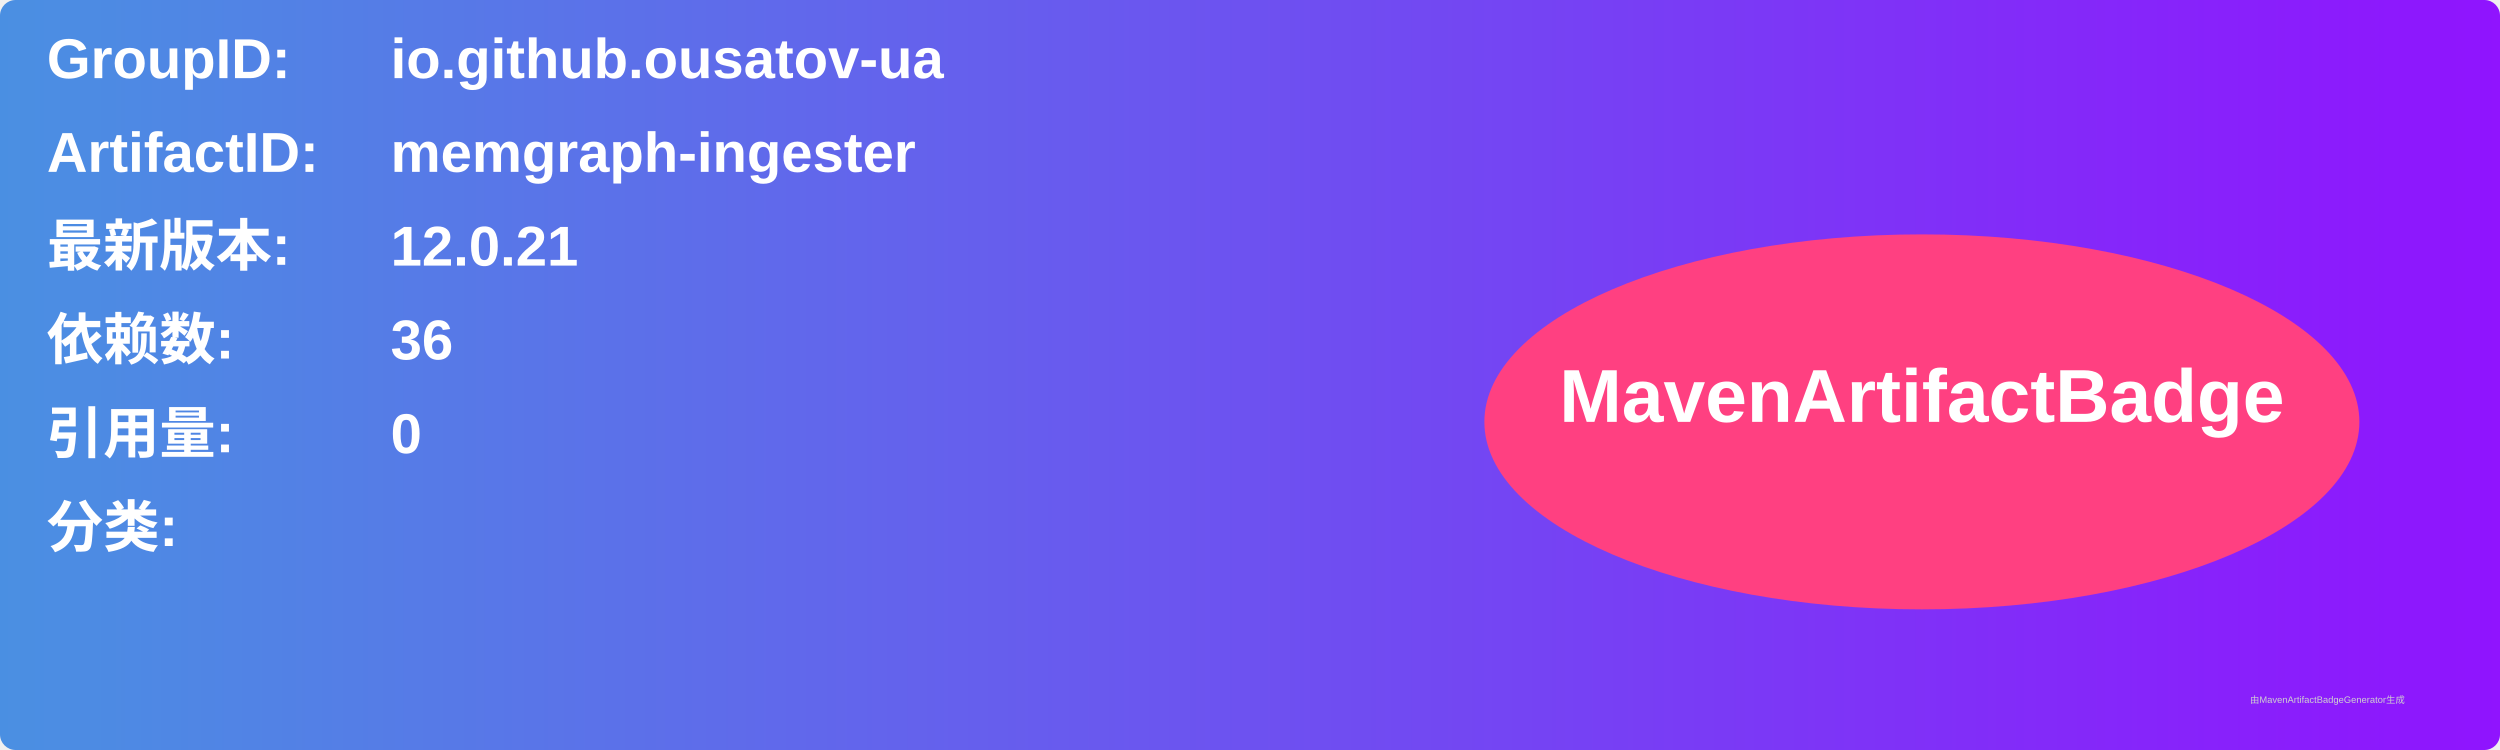
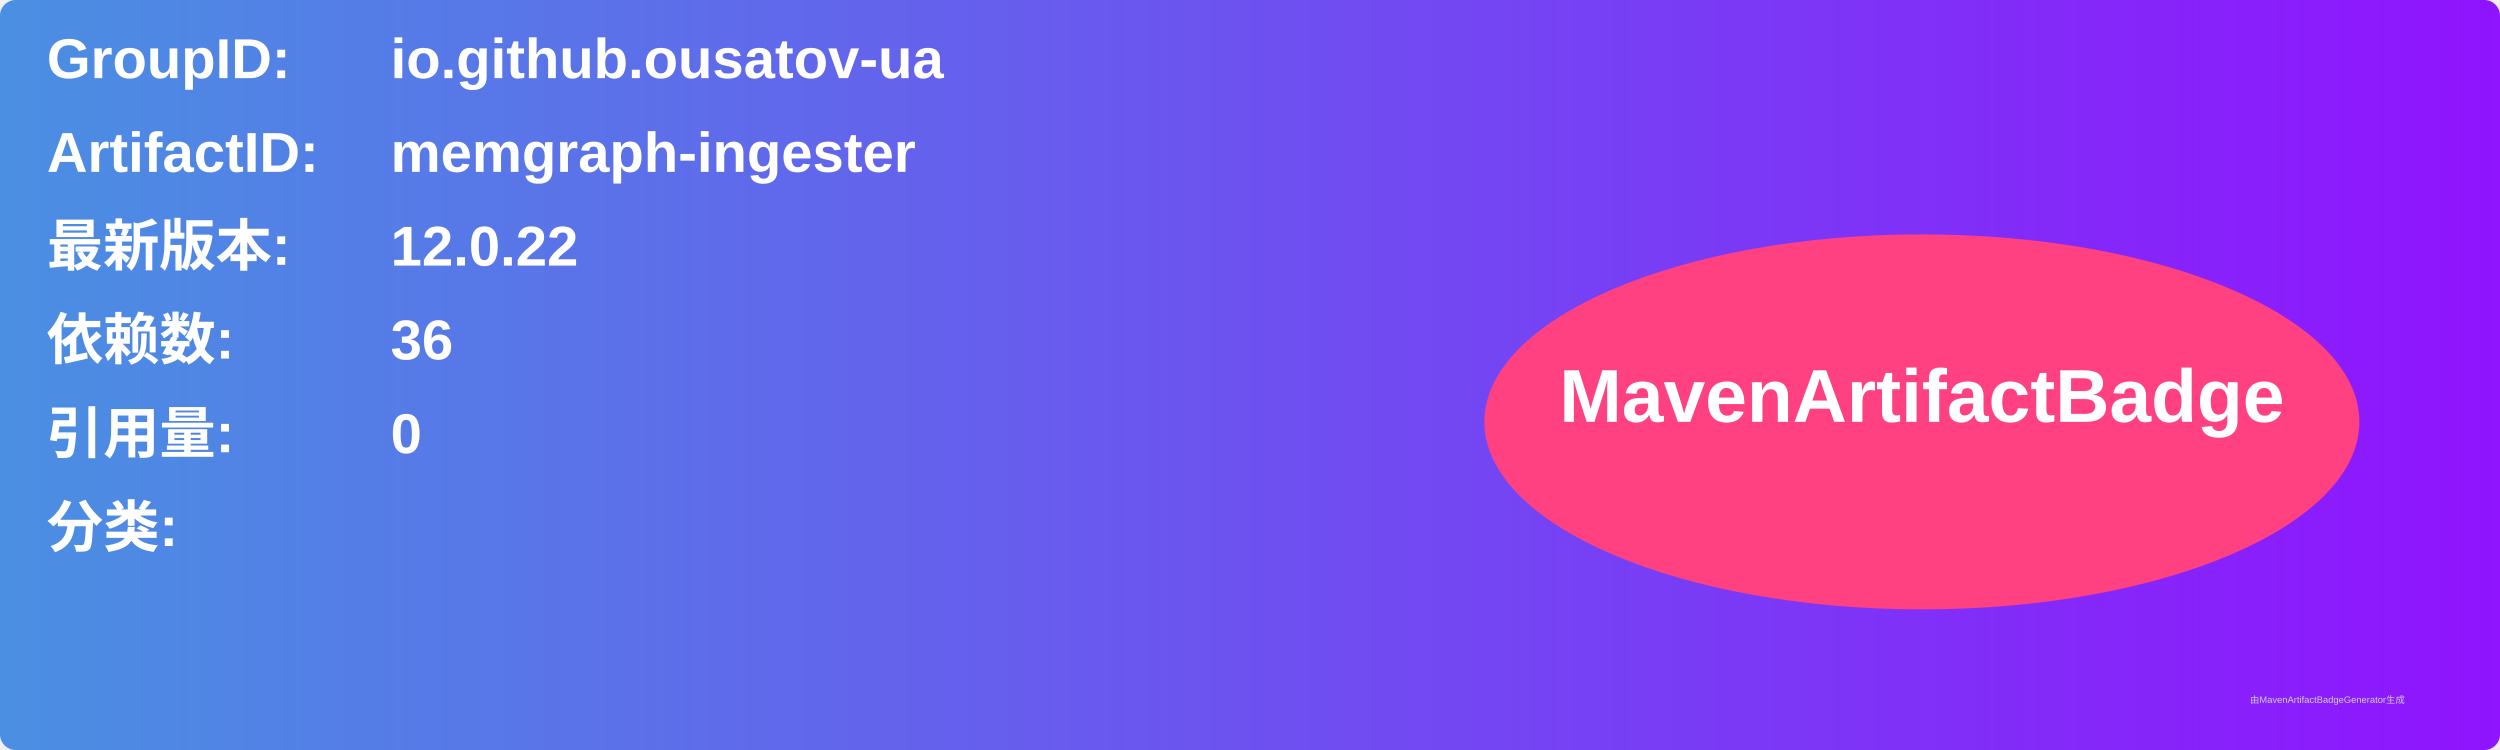
<svg xmlns="http://www.w3.org/2000/svg" width="800" height="240" viewBox="0 0 800 240">
  <linearGradient id="grad" x1="0%" y1="0%" x2="100%" y2="0%">
    <stop offset="0%" stop-color="#4a90e2" />
    <stop offset="100%" stop-color="#9013fe" />
  </linearGradient>
  <rect width="100%" height="100%" rx="5" ry="5" fill="url(#grad)" />
  <g transform="translate(15, 15)">
    <text x="0" y="10" font-family="Arial" font-size="18" fill="white" font-weight="bold" width="260">GroupID:</text>
    <text x="110" y="10" font-family="Arial" font-size="18" fill="white" font-weight="bold" width="460">io.github.ousatov-ua</text>
    <text x="0" y="40" font-family="Arial" font-size="18" fill="white" font-weight="bold" width="260">ArtifactID:</text>
    <text x="110" y="40" font-family="Arial" font-size="18" fill="white" font-weight="bold" width="460">memgraph-ingester</text>
    <text x="0" y="70" font-family="Arial" font-size="18" fill="white" font-weight="bold">最新版本:</text>
    <text x="110" y="70" font-family="Arial" font-size="18" fill="white" font-weight="bold">
-       <tspan font-weight="bold">12.0.21</tspan>
+       <tspan font-weight="bold">12.0.22</tspan>
    </text>
    <text x="0" y="100" font-family="Arial" font-size="18" fill="white" font-weight="bold">依赖数: </text>
    <text x="110" y="100" font-family="Arial" font-size="18" fill="white">
      <tspan font-weight="bold">36</tspan>
    </text>
    <text x="0" y="130" font-family="Arial" font-size="18" fill="white" font-weight="bold">引用量: </text>
    <text x="110" y="130" font-family="Arial" font-size="18" fill="white">
      <tspan font-weight="bold">0</tspan>
    </text>
    <text x="0" y="160" font-family="Arial" font-size="18" fill="white" font-weight="bold">分类:</text>
    <text x="10" y="190" font-family="Arial" font-size="10" fill="white">
      <tspan font-weight="bold" />
    </text>
    <ellipse cx="600" cy="120" rx="140" ry="60" fill="#ff4081" />
    <text x="600" y="120" text-anchor="middle" font-family="Arial" font-size="24" fill="white" font-weight="bold">MavenArtifactBadge</text>
  </g>
  <text x="720" y="225" font-family="Arial" font-size="3" fill="#d0d0d0">由MavenArtifactBadgeGenerator生成</text>
</svg>
